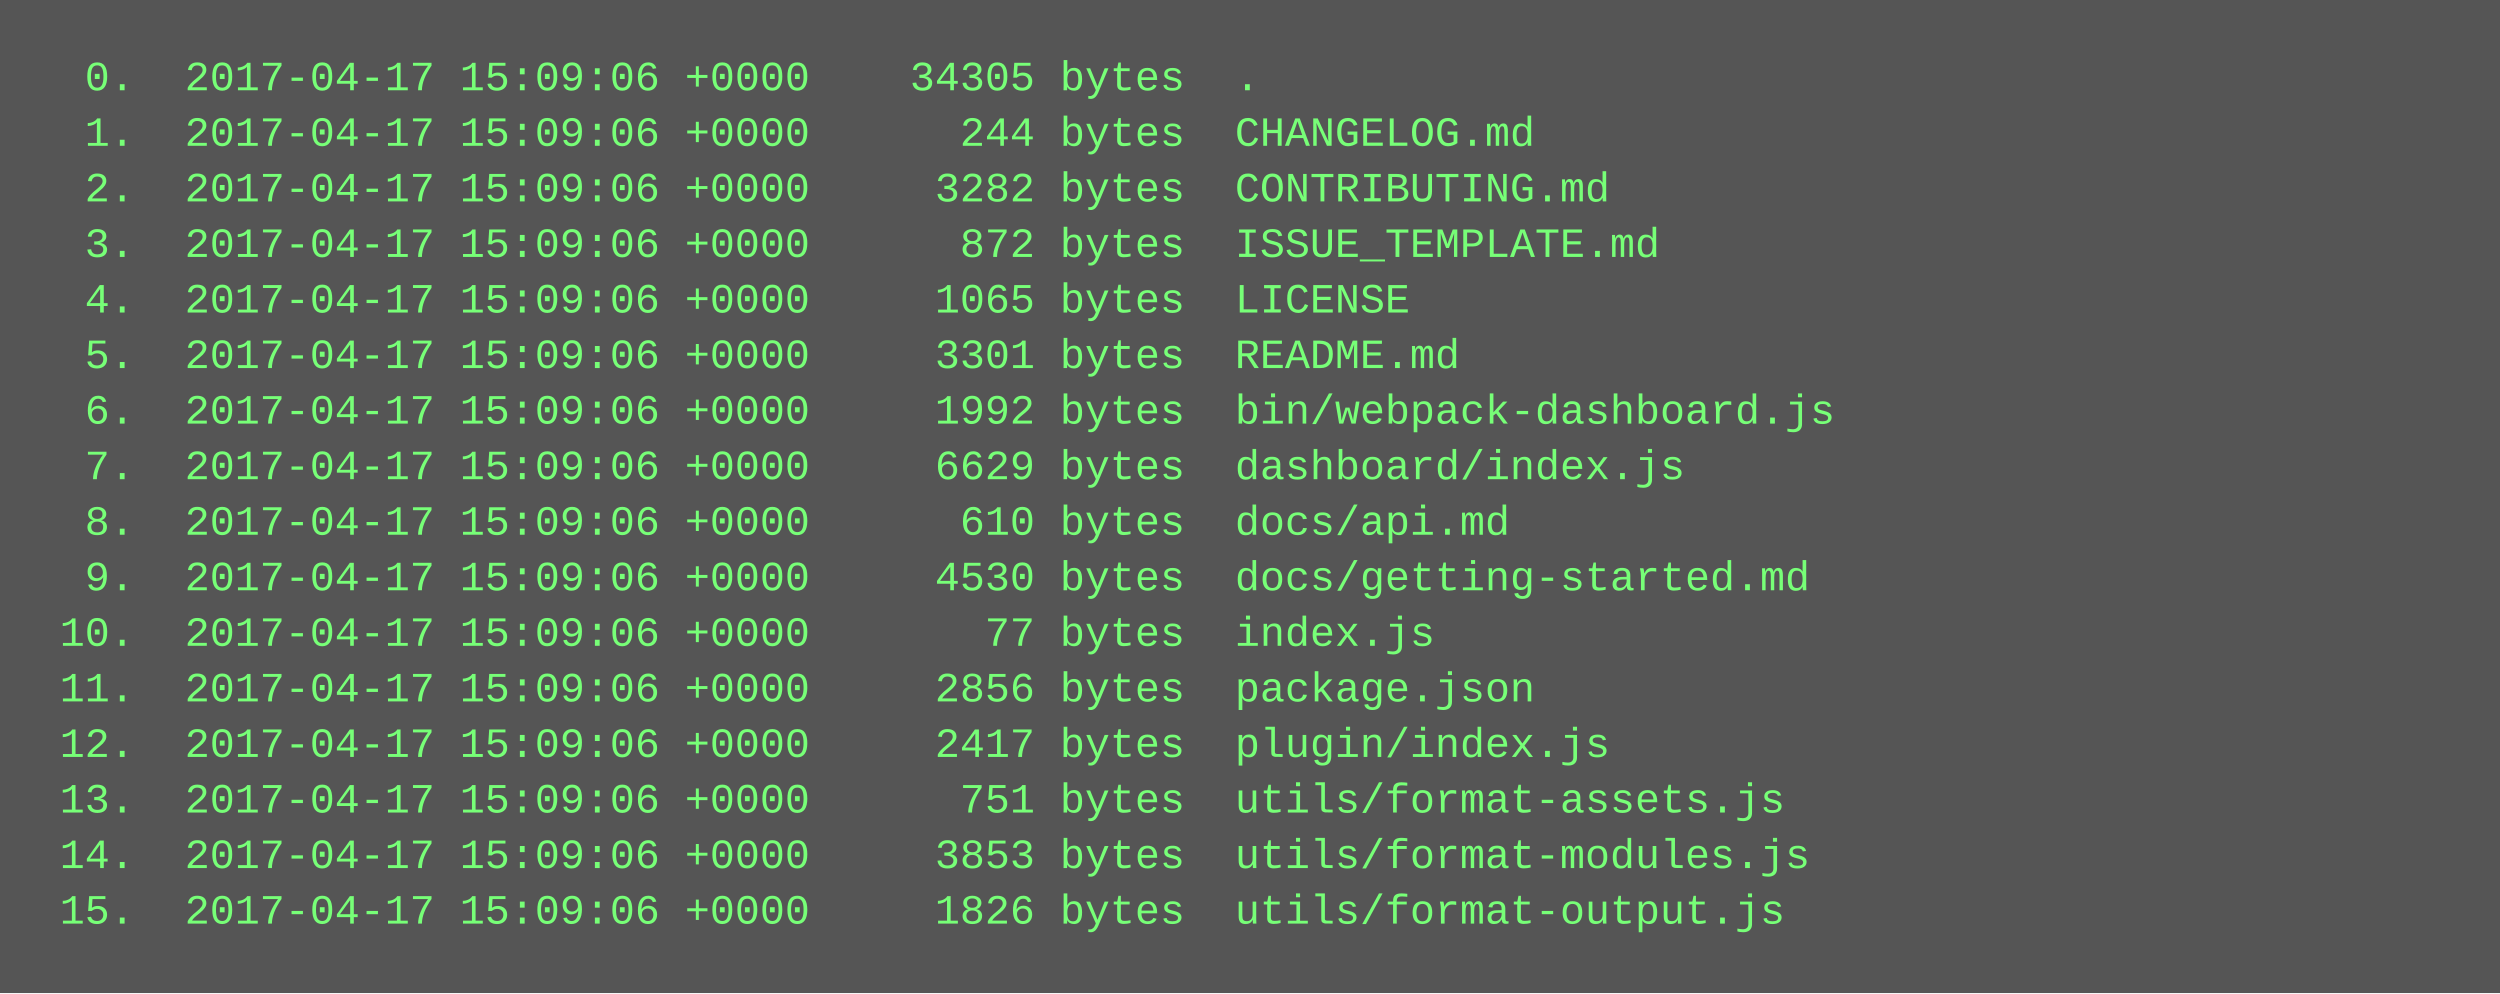
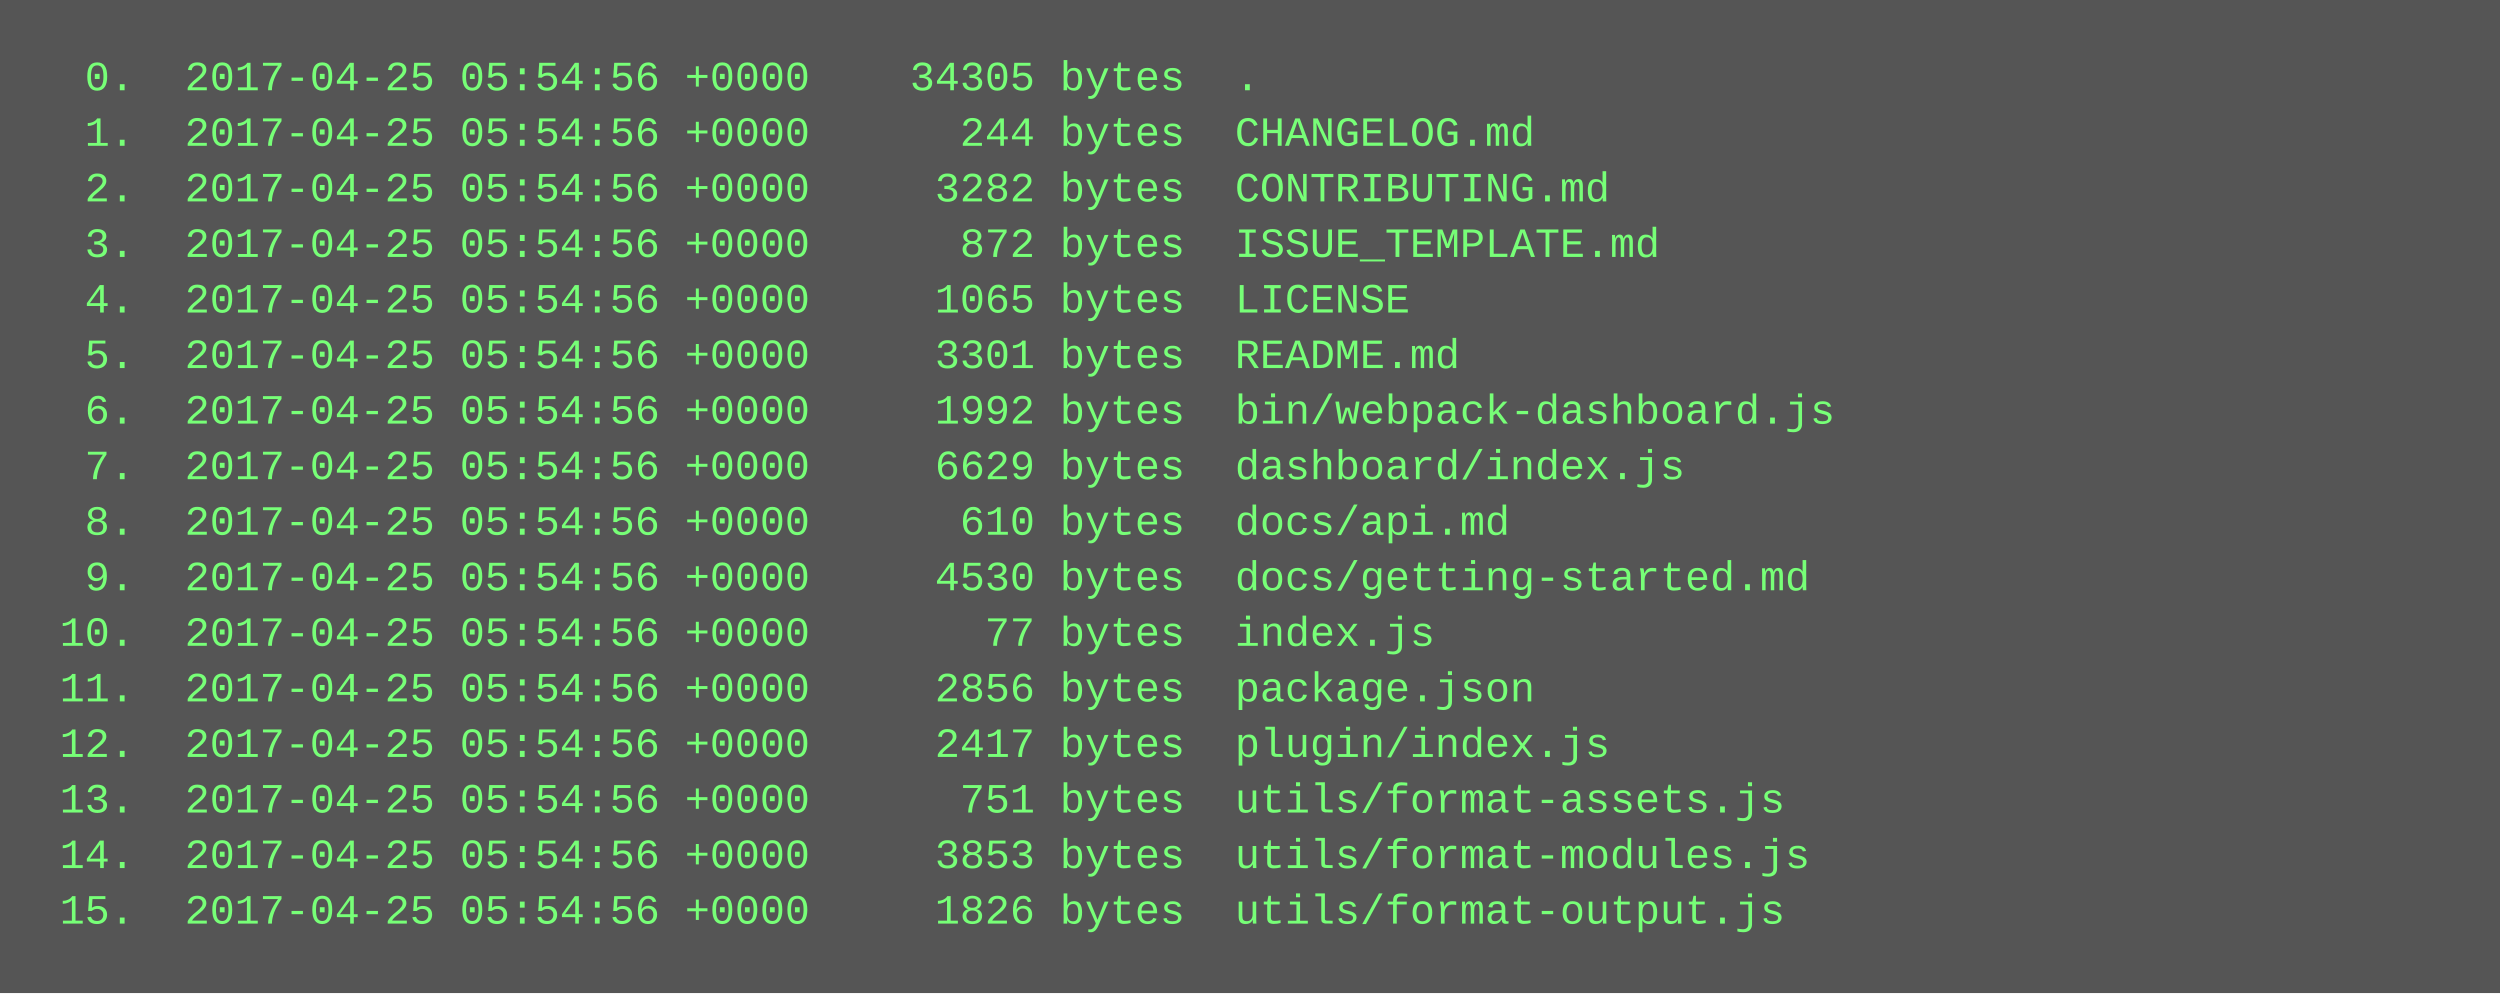
<svg xmlns="http://www.w3.org/2000/svg" height="286" width="720">
  <rect height="286" fill="#555" width="720" />
  <text fill="#7f7" font-family="Courier New" font-size="12" xml:space="preserve">
-     <tspan x="10" y="26">  0.  2017-04-17 15:09:06 +0000    34305 bytes  .</tspan>
-     <tspan x="10" y="42">  1.  2017-04-17 15:09:06 +0000      244 bytes  CHANGELOG.md</tspan>
-     <tspan x="10" y="58">  2.  2017-04-17 15:09:06 +0000     3282 bytes  CONTRIBUTING.md</tspan>
-     <tspan x="10" y="74">  3.  2017-04-17 15:09:06 +0000      872 bytes  ISSUE_TEMPLATE.md</tspan>
-     <tspan x="10" y="90">  4.  2017-04-17 15:09:06 +0000     1065 bytes  LICENSE</tspan>
-     <tspan x="10" y="106">  5.  2017-04-17 15:09:06 +0000     3301 bytes  README.md</tspan>
-     <tspan x="10" y="122">  6.  2017-04-17 15:09:06 +0000     1992 bytes  bin/webpack-dashboard.js</tspan>
-     <tspan x="10" y="138">  7.  2017-04-17 15:09:06 +0000     6629 bytes  dashboard/index.js</tspan>
-     <tspan x="10" y="154">  8.  2017-04-17 15:09:06 +0000      610 bytes  docs/api.md</tspan>
-     <tspan x="10" y="170">  9.  2017-04-17 15:09:06 +0000     4530 bytes  docs/getting-started.md</tspan>
-     <tspan x="10" y="186"> 10.  2017-04-17 15:09:06 +0000       77 bytes  index.js</tspan>
-     <tspan x="10" y="202"> 11.  2017-04-17 15:09:06 +0000     2856 bytes  package.json</tspan>
-     <tspan x="10" y="218"> 12.  2017-04-17 15:09:06 +0000     2417 bytes  plugin/index.js</tspan>
-     <tspan x="10" y="234"> 13.  2017-04-17 15:09:06 +0000      751 bytes  utils/format-assets.js</tspan>
-     <tspan x="10" y="250"> 14.  2017-04-17 15:09:06 +0000     3853 bytes  utils/format-modules.js</tspan>
-     <tspan x="10" y="266"> 15.  2017-04-17 15:09:06 +0000     1826 bytes  utils/format-output.js</tspan>
+     <tspan x="10" y="26">  0.  2017-04-25 05:54:56 +0000    34305 bytes  .</tspan>
+     <tspan x="10" y="42">  1.  2017-04-25 05:54:56 +0000      244 bytes  CHANGELOG.md</tspan>
+     <tspan x="10" y="58">  2.  2017-04-25 05:54:56 +0000     3282 bytes  CONTRIBUTING.md</tspan>
+     <tspan x="10" y="74">  3.  2017-04-25 05:54:56 +0000      872 bytes  ISSUE_TEMPLATE.md</tspan>
+     <tspan x="10" y="90">  4.  2017-04-25 05:54:56 +0000     1065 bytes  LICENSE</tspan>
+     <tspan x="10" y="106">  5.  2017-04-25 05:54:56 +0000     3301 bytes  README.md</tspan>
+     <tspan x="10" y="122">  6.  2017-04-25 05:54:56 +0000     1992 bytes  bin/webpack-dashboard.js</tspan>
+     <tspan x="10" y="138">  7.  2017-04-25 05:54:56 +0000     6629 bytes  dashboard/index.js</tspan>
+     <tspan x="10" y="154">  8.  2017-04-25 05:54:56 +0000      610 bytes  docs/api.md</tspan>
+     <tspan x="10" y="170">  9.  2017-04-25 05:54:56 +0000     4530 bytes  docs/getting-started.md</tspan>
+     <tspan x="10" y="186"> 10.  2017-04-25 05:54:56 +0000       77 bytes  index.js</tspan>
+     <tspan x="10" y="202"> 11.  2017-04-25 05:54:56 +0000     2856 bytes  package.json</tspan>
+     <tspan x="10" y="218"> 12.  2017-04-25 05:54:56 +0000     2417 bytes  plugin/index.js</tspan>
+     <tspan x="10" y="234"> 13.  2017-04-25 05:54:56 +0000      751 bytes  utils/format-assets.js</tspan>
+     <tspan x="10" y="250"> 14.  2017-04-25 05:54:56 +0000     3853 bytes  utils/format-modules.js</tspan>
+     <tspan x="10" y="266"> 15.  2017-04-25 05:54:56 +0000     1826 bytes  utils/format-output.js</tspan>
  </text>
</svg>
